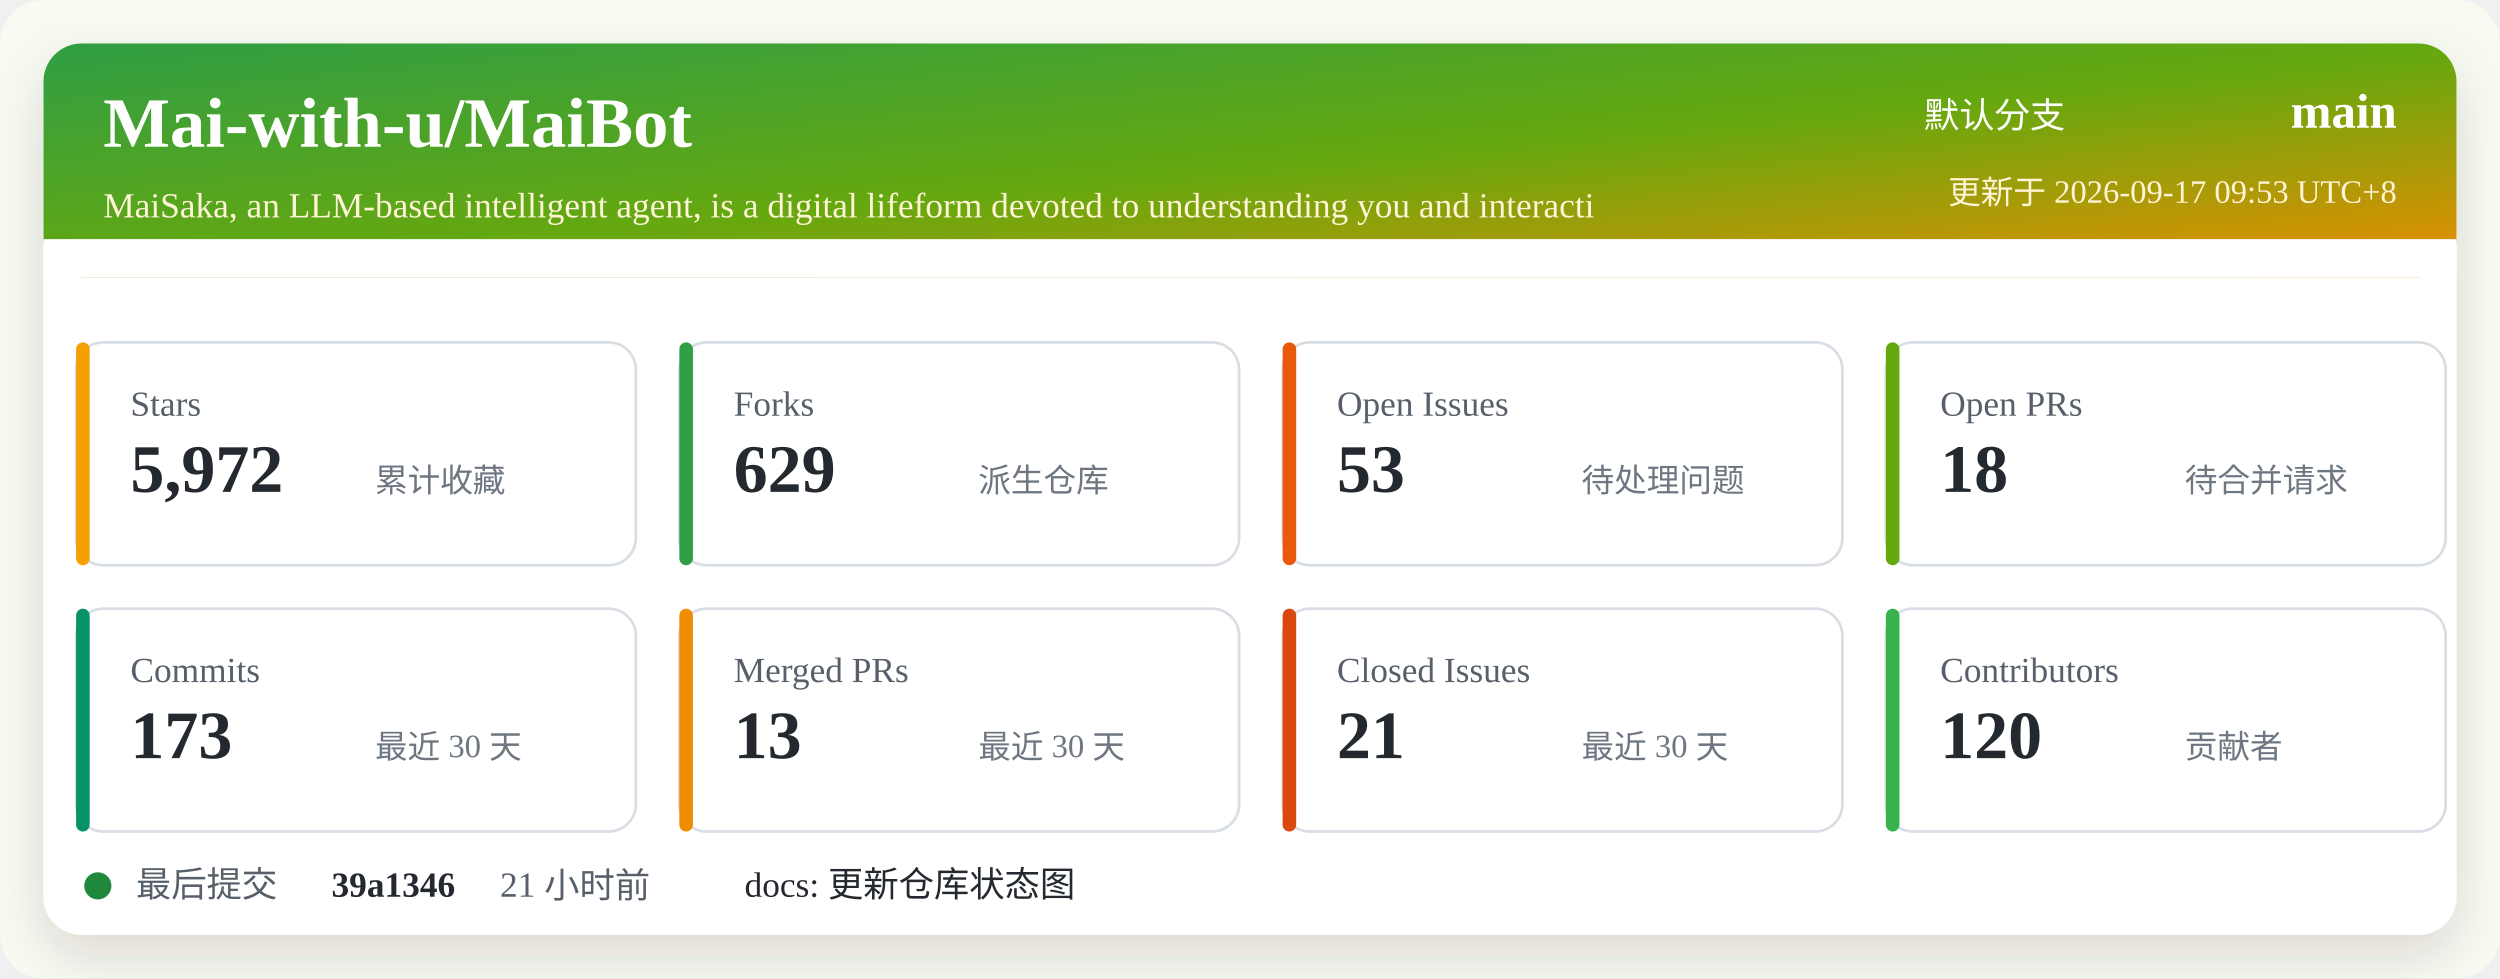
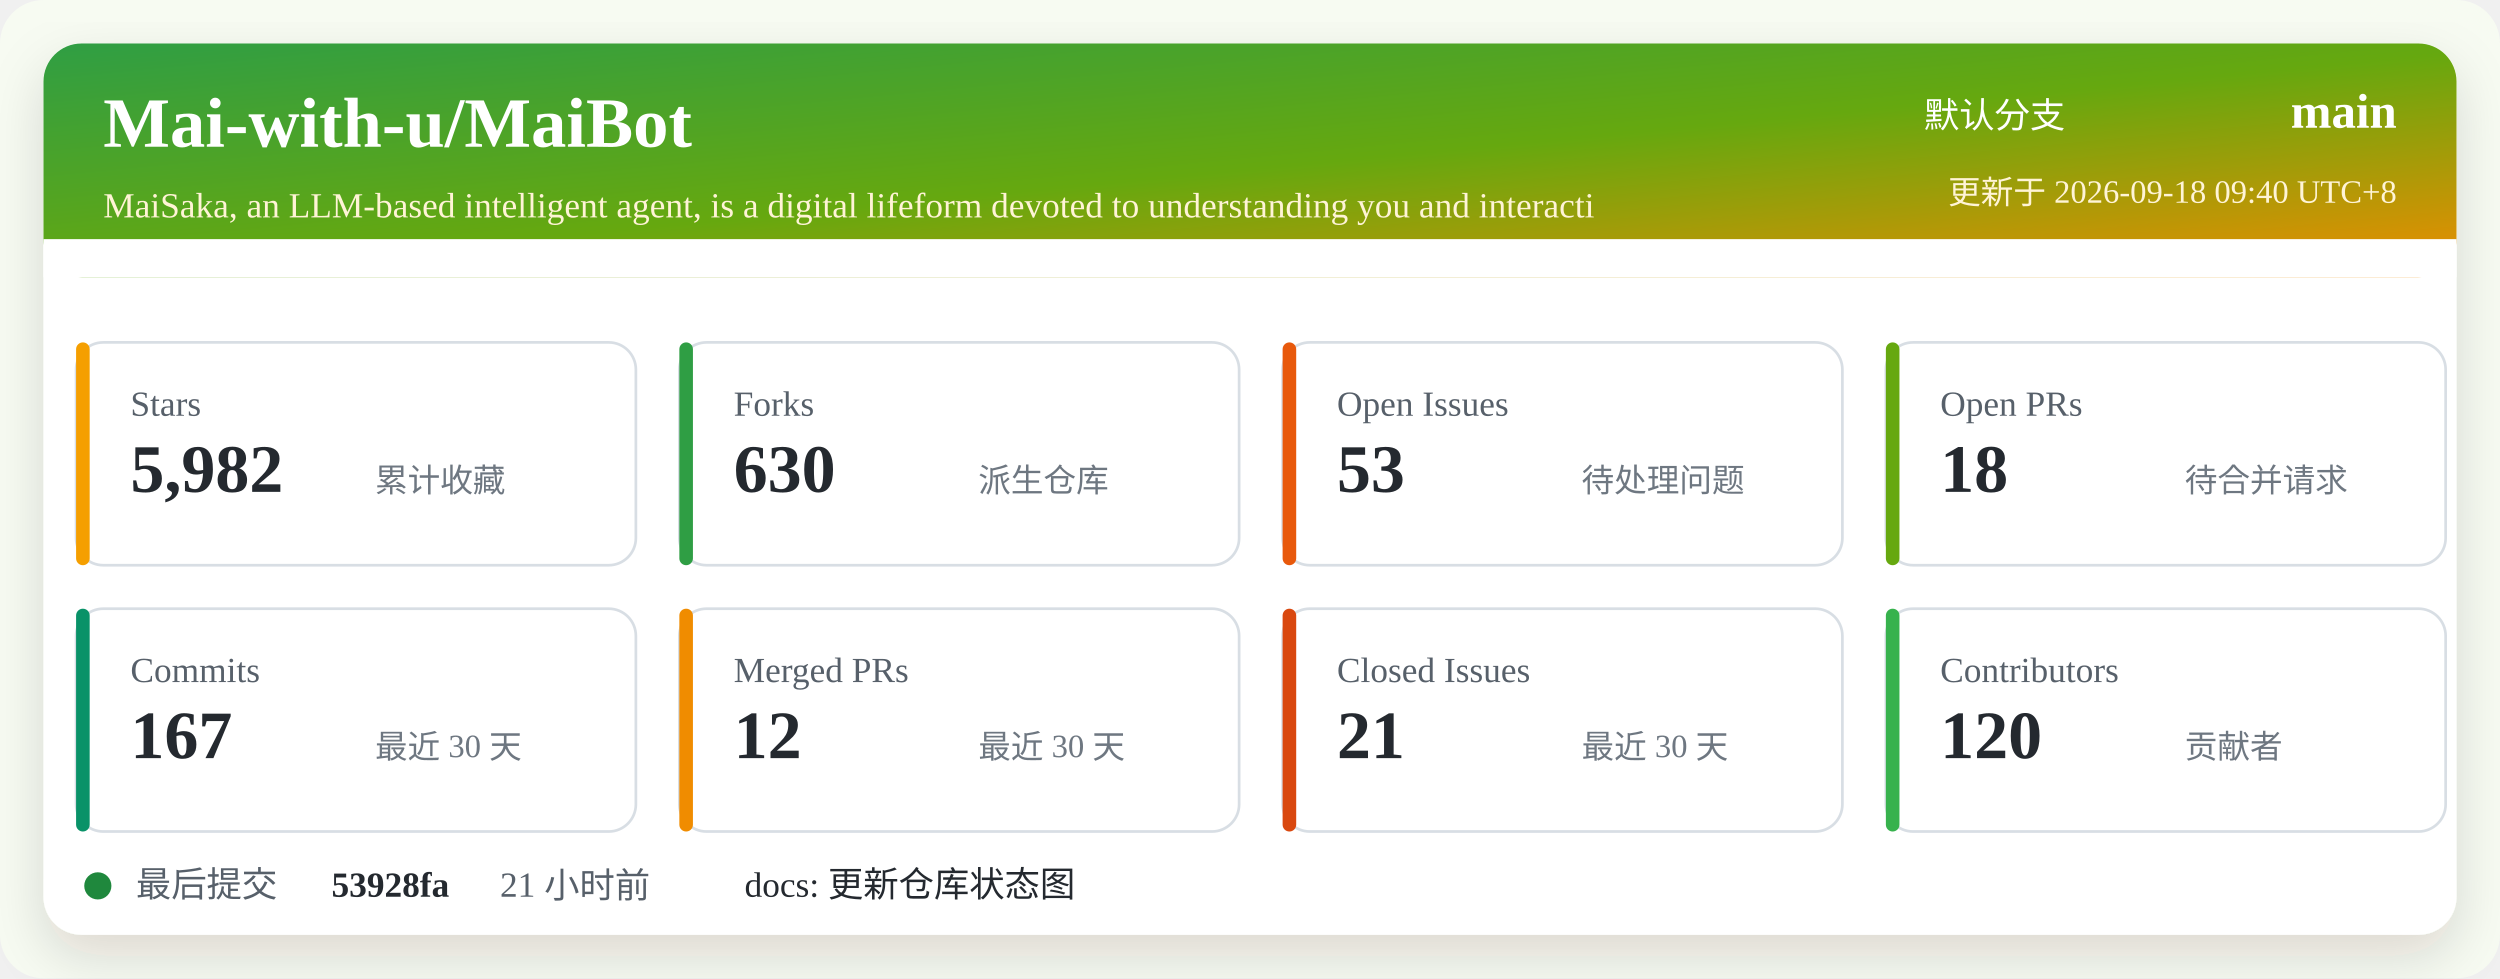
<svg xmlns="http://www.w3.org/2000/svg" width="920" height="360" viewBox="0 0 920 360" role="img" aria-labelledby="title desc">
  <defs>
    <linearGradient id="header" x1="0" x2="1" y1="0" y2="1">
      <stop offset="0%" stop-color="#2f9e44" />
      <stop offset="52%" stop-color="#66a80f" />
      <stop offset="100%" stop-color="#f08c00" />
    </linearGradient>
    <filter id="shadow" x="-5%" y="-5%" width="110%" height="110%">
      <feDropShadow dx="0" dy="8" stdDeviation="10" flood-color="#2b2318" flood-opacity="0.14" />
    </filter>
  </defs>
  <rect width="920" height="360" rx="16" fill="#f7fbf2" />
  <rect x="16" y="16" width="888" height="328" rx="14" fill="#ffffff" filter="url(#shadow)" />
  <rect x="16" y="16" width="888" height="86" rx="14" fill="url(#header)" />
  <path d="M16 88 H904 V102 H16 Z" fill="#ffffff" />
  <text x="38" y="54" fill="#ffffff" font-size="26" font-weight="700">Mai-with-u/MaiBot</text>
  <text x="38" y="80" fill="#fff4d6" font-size="13">MaiSaka, an LLM-based intelligent agent, is a digital lifeform devoted to understanding you and interacti</text>
  <text x="760" y="47" fill="#ffffff" font-size="13" text-anchor="end">默认分支</text>
  <text x="882" y="47" fill="#ffffff" font-size="18" font-weight="700" text-anchor="end">main</text>
-   <text x="882" y="75" fill="#fff4d6" font-size="12" text-anchor="end">更新于 2026-09-17 09:53 UTC+8</text>
+   <text x="882" y="75" fill="#fff4d6" font-size="12" text-anchor="end">更新于 2026-09-18 09:40 UTC+8</text>
  <g transform="translate(28 126)">
    <rect width="206" height="82" rx="10" fill="#ffffff" stroke="#d8dee4" />
    <rect x="0" y="0" width="5" height="82" rx="2.5" fill="#f59f00" />
    <text x="20" y="27" fill="#57606a" font-size="13">Stars</text>
-     <text x="20" y="55" fill="#24292f" font-size="25" font-weight="700">5,972</text>
+     <text x="20" y="55" fill="#24292f" font-size="25" font-weight="700">5,982</text>
    <text x="110" y="55" fill="#6e7781" font-size="12">累计收藏</text>
  </g>
  <g transform="translate(250 126)">
    <rect width="206" height="82" rx="10" fill="#ffffff" stroke="#d8dee4" />
    <rect x="0" y="0" width="5" height="82" rx="2.5" fill="#2f9e44" />
    <text x="20" y="27" fill="#57606a" font-size="13">Forks</text>
-     <text x="20" y="55" fill="#24292f" font-size="25" font-weight="700">629</text>
+     <text x="20" y="55" fill="#24292f" font-size="25" font-weight="700">630</text>
    <text x="110" y="55" fill="#6e7781" font-size="12">派生仓库</text>
  </g>
  <g transform="translate(472 126)">
    <rect width="206" height="82" rx="10" fill="#ffffff" stroke="#d8dee4" />
    <rect x="0" y="0" width="5" height="82" rx="2.5" fill="#e8590c" />
    <text x="20" y="27" fill="#57606a" font-size="13">Open Issues</text>
    <text x="20" y="55" fill="#24292f" font-size="25" font-weight="700">53</text>
    <text x="110" y="55" fill="#6e7781" font-size="12">待处理问题</text>
  </g>
  <g transform="translate(694 126)">
    <rect width="206" height="82" rx="10" fill="#ffffff" stroke="#d8dee4" />
    <rect x="0" y="0" width="5" height="82" rx="2.5" fill="#66a80f" />
    <text x="20" y="27" fill="#57606a" font-size="13">Open PRs</text>
    <text x="20" y="55" fill="#24292f" font-size="25" font-weight="700">18</text>
    <text x="110" y="55" fill="#6e7781" font-size="12">待合并请求</text>
  </g>
  <g transform="translate(28 224)">
    <rect width="206" height="82" rx="10" fill="#ffffff" stroke="#d8dee4" />
    <rect x="0" y="0" width="5" height="82" rx="2.5" fill="#099268" />
    <text x="20" y="27" fill="#57606a" font-size="13">Commits</text>
-     <text x="20" y="55" fill="#24292f" font-size="25" font-weight="700">173</text>
+     <text x="20" y="55" fill="#24292f" font-size="25" font-weight="700">167</text>
    <text x="110" y="55" fill="#6e7781" font-size="12">最近 30 天</text>
  </g>
  <g transform="translate(250 224)">
    <rect width="206" height="82" rx="10" fill="#ffffff" stroke="#d8dee4" />
    <rect x="0" y="0" width="5" height="82" rx="2.5" fill="#f08c00" />
    <text x="20" y="27" fill="#57606a" font-size="13">Merged PRs</text>
-     <text x="20" y="55" fill="#24292f" font-size="25" font-weight="700">13</text>
+     <text x="20" y="55" fill="#24292f" font-size="25" font-weight="700">12</text>
    <text x="110" y="55" fill="#6e7781" font-size="12">最近 30 天</text>
  </g>
  <g transform="translate(472 224)">
    <rect width="206" height="82" rx="10" fill="#ffffff" stroke="#d8dee4" />
    <rect x="0" y="0" width="5" height="82" rx="2.5" fill="#d9480f" />
    <text x="20" y="27" fill="#57606a" font-size="13">Closed Issues</text>
    <text x="20" y="55" fill="#24292f" font-size="25" font-weight="700">21</text>
    <text x="110" y="55" fill="#6e7781" font-size="12">最近 30 天</text>
  </g>
  <g transform="translate(694 224)">
    <rect width="206" height="82" rx="10" fill="#ffffff" stroke="#d8dee4" />
    <rect x="0" y="0" width="5" height="82" rx="2.5" fill="#37b24d" />
    <text x="20" y="27" fill="#57606a" font-size="13">Contributors</text>
    <text x="20" y="55" fill="#24292f" font-size="25" font-weight="700">120</text>
    <text x="110" y="55" fill="#6e7781" font-size="12">贡献者</text>
  </g>
  <g transform="translate(28 318)">
    <circle cx="8" cy="8" r="5" fill="#1f883d" />
    <text x="22" y="12" fill="#57606a" font-size="13">最后提交</text>
-     <text x="94" y="12" fill="#24292f" font-size="13" font-weight="700">39a1346</text>
+     <text x="94" y="12" fill="#24292f" font-size="13" font-weight="700">53928fa</text>
    <text x="156" y="12" fill="#57606a" font-size="13">21 小时前</text>
    <text x="246" y="12" fill="#24292f" font-size="13">docs: 更新仓库状态图</text>
  </g>
</svg>
